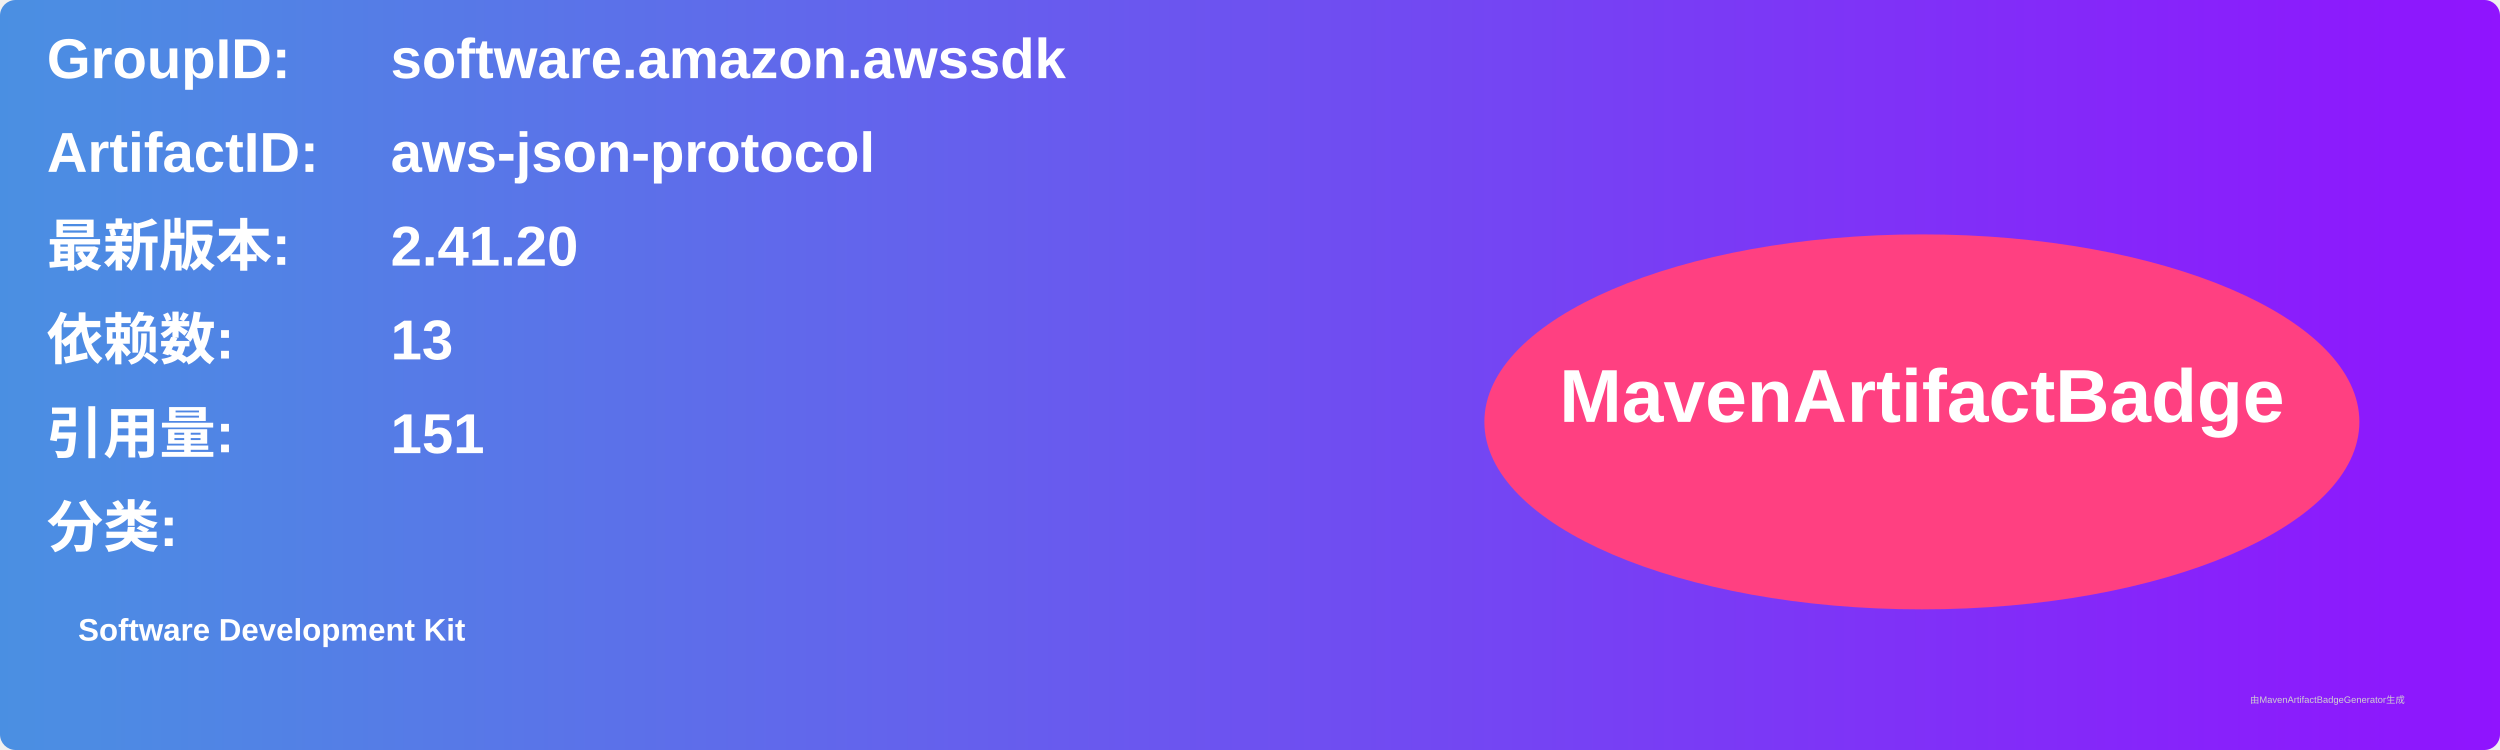
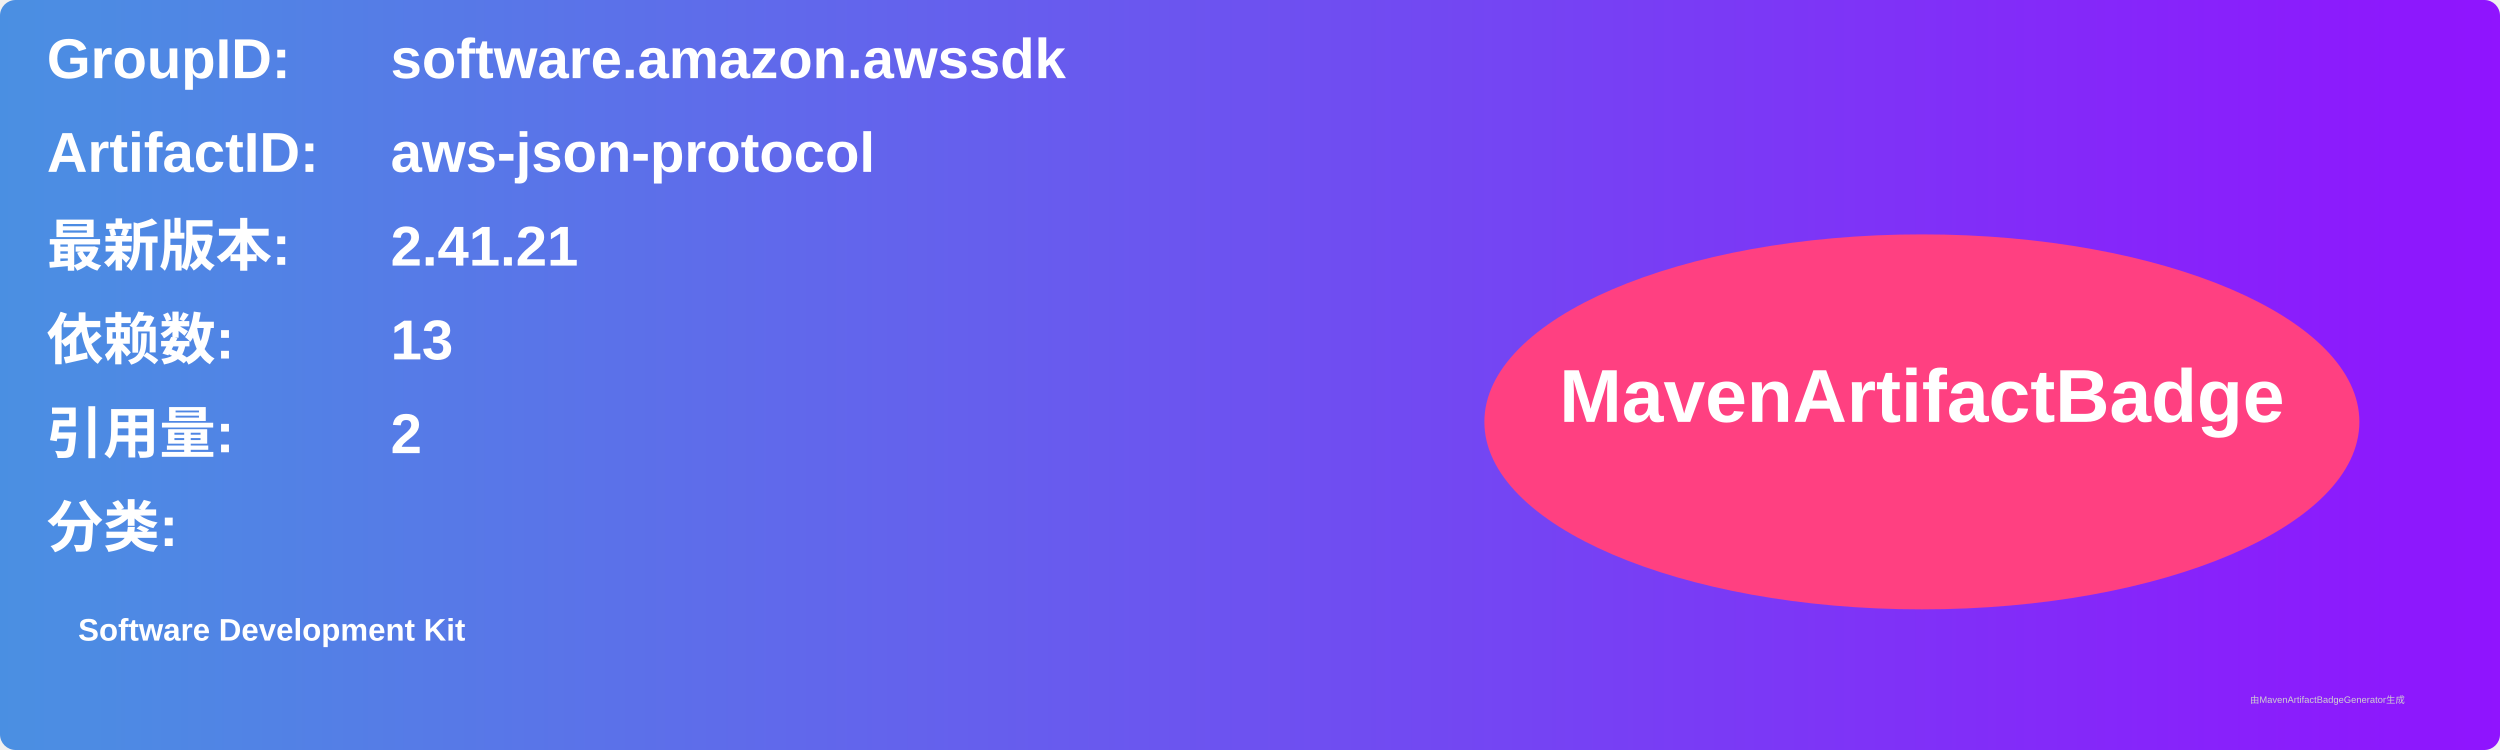
<svg xmlns="http://www.w3.org/2000/svg" width="800" height="240" viewBox="0 0 800 240">
  <linearGradient id="grad" x1="0%" y1="0%" x2="100%" y2="0%">
    <stop offset="0%" stop-color="#4a90e2" />
    <stop offset="100%" stop-color="#9013fe" />
  </linearGradient>
  <rect width="100%" height="100%" rx="5" ry="5" fill="url(#grad)" />
  <g transform="translate(15, 15)">
    <text x="0" y="10" font-family="Arial" font-size="18" fill="white" font-weight="bold" width="260">GroupID:</text>
    <text x="110" y="10" font-family="Arial" font-size="18" fill="white" font-weight="bold" width="460">software.amazon.awssdk</text>
    <text x="0" y="40" font-family="Arial" font-size="18" fill="white" font-weight="bold" width="260">ArtifactID:</text>
    <text x="110" y="40" font-family="Arial" font-size="18" fill="white" font-weight="bold" width="460">aws-json-protocol</text>
    <text x="0" y="70" font-family="Arial" font-size="18" fill="white" font-weight="bold">最新版本:</text>
    <text x="110" y="70" font-family="Arial" font-size="18" fill="white" font-weight="bold">
-       <tspan font-weight="bold">2.41.20</tspan>
+       <tspan font-weight="bold">2.41.21</tspan>
    </text>
    <text x="0" y="100" font-family="Arial" font-size="18" fill="white" font-weight="bold">依赖数: </text>
    <text x="110" y="100" font-family="Arial" font-size="18" fill="white">
      <tspan font-weight="bold">13</tspan>
    </text>
    <text x="0" y="130" font-family="Arial" font-size="18" fill="white" font-weight="bold">引用量: </text>
    <text x="110" y="130" font-family="Arial" font-size="18" fill="white">
-       <tspan font-weight="bold">151</tspan>
+       <tspan font-weight="bold">2</tspan>
    </text>
    <text x="0" y="160" font-family="Arial" font-size="18" fill="white" font-weight="bold">分类:</text>
    <text x="10" y="190" font-family="Arial" font-size="10" fill="white">
      <tspan font-weight="bold">Software Development Kit</tspan>
    </text>
    <ellipse cx="600" cy="120" rx="140" ry="60" fill="#ff4081" />
    <text x="600" y="120" text-anchor="middle" font-family="Arial" font-size="24" fill="white" font-weight="bold">MavenArtifactBadge</text>
  </g>
  <text x="720" y="225" font-family="Arial" font-size="3" fill="#d0d0d0">由MavenArtifactBadgeGenerator生成</text>
</svg>
